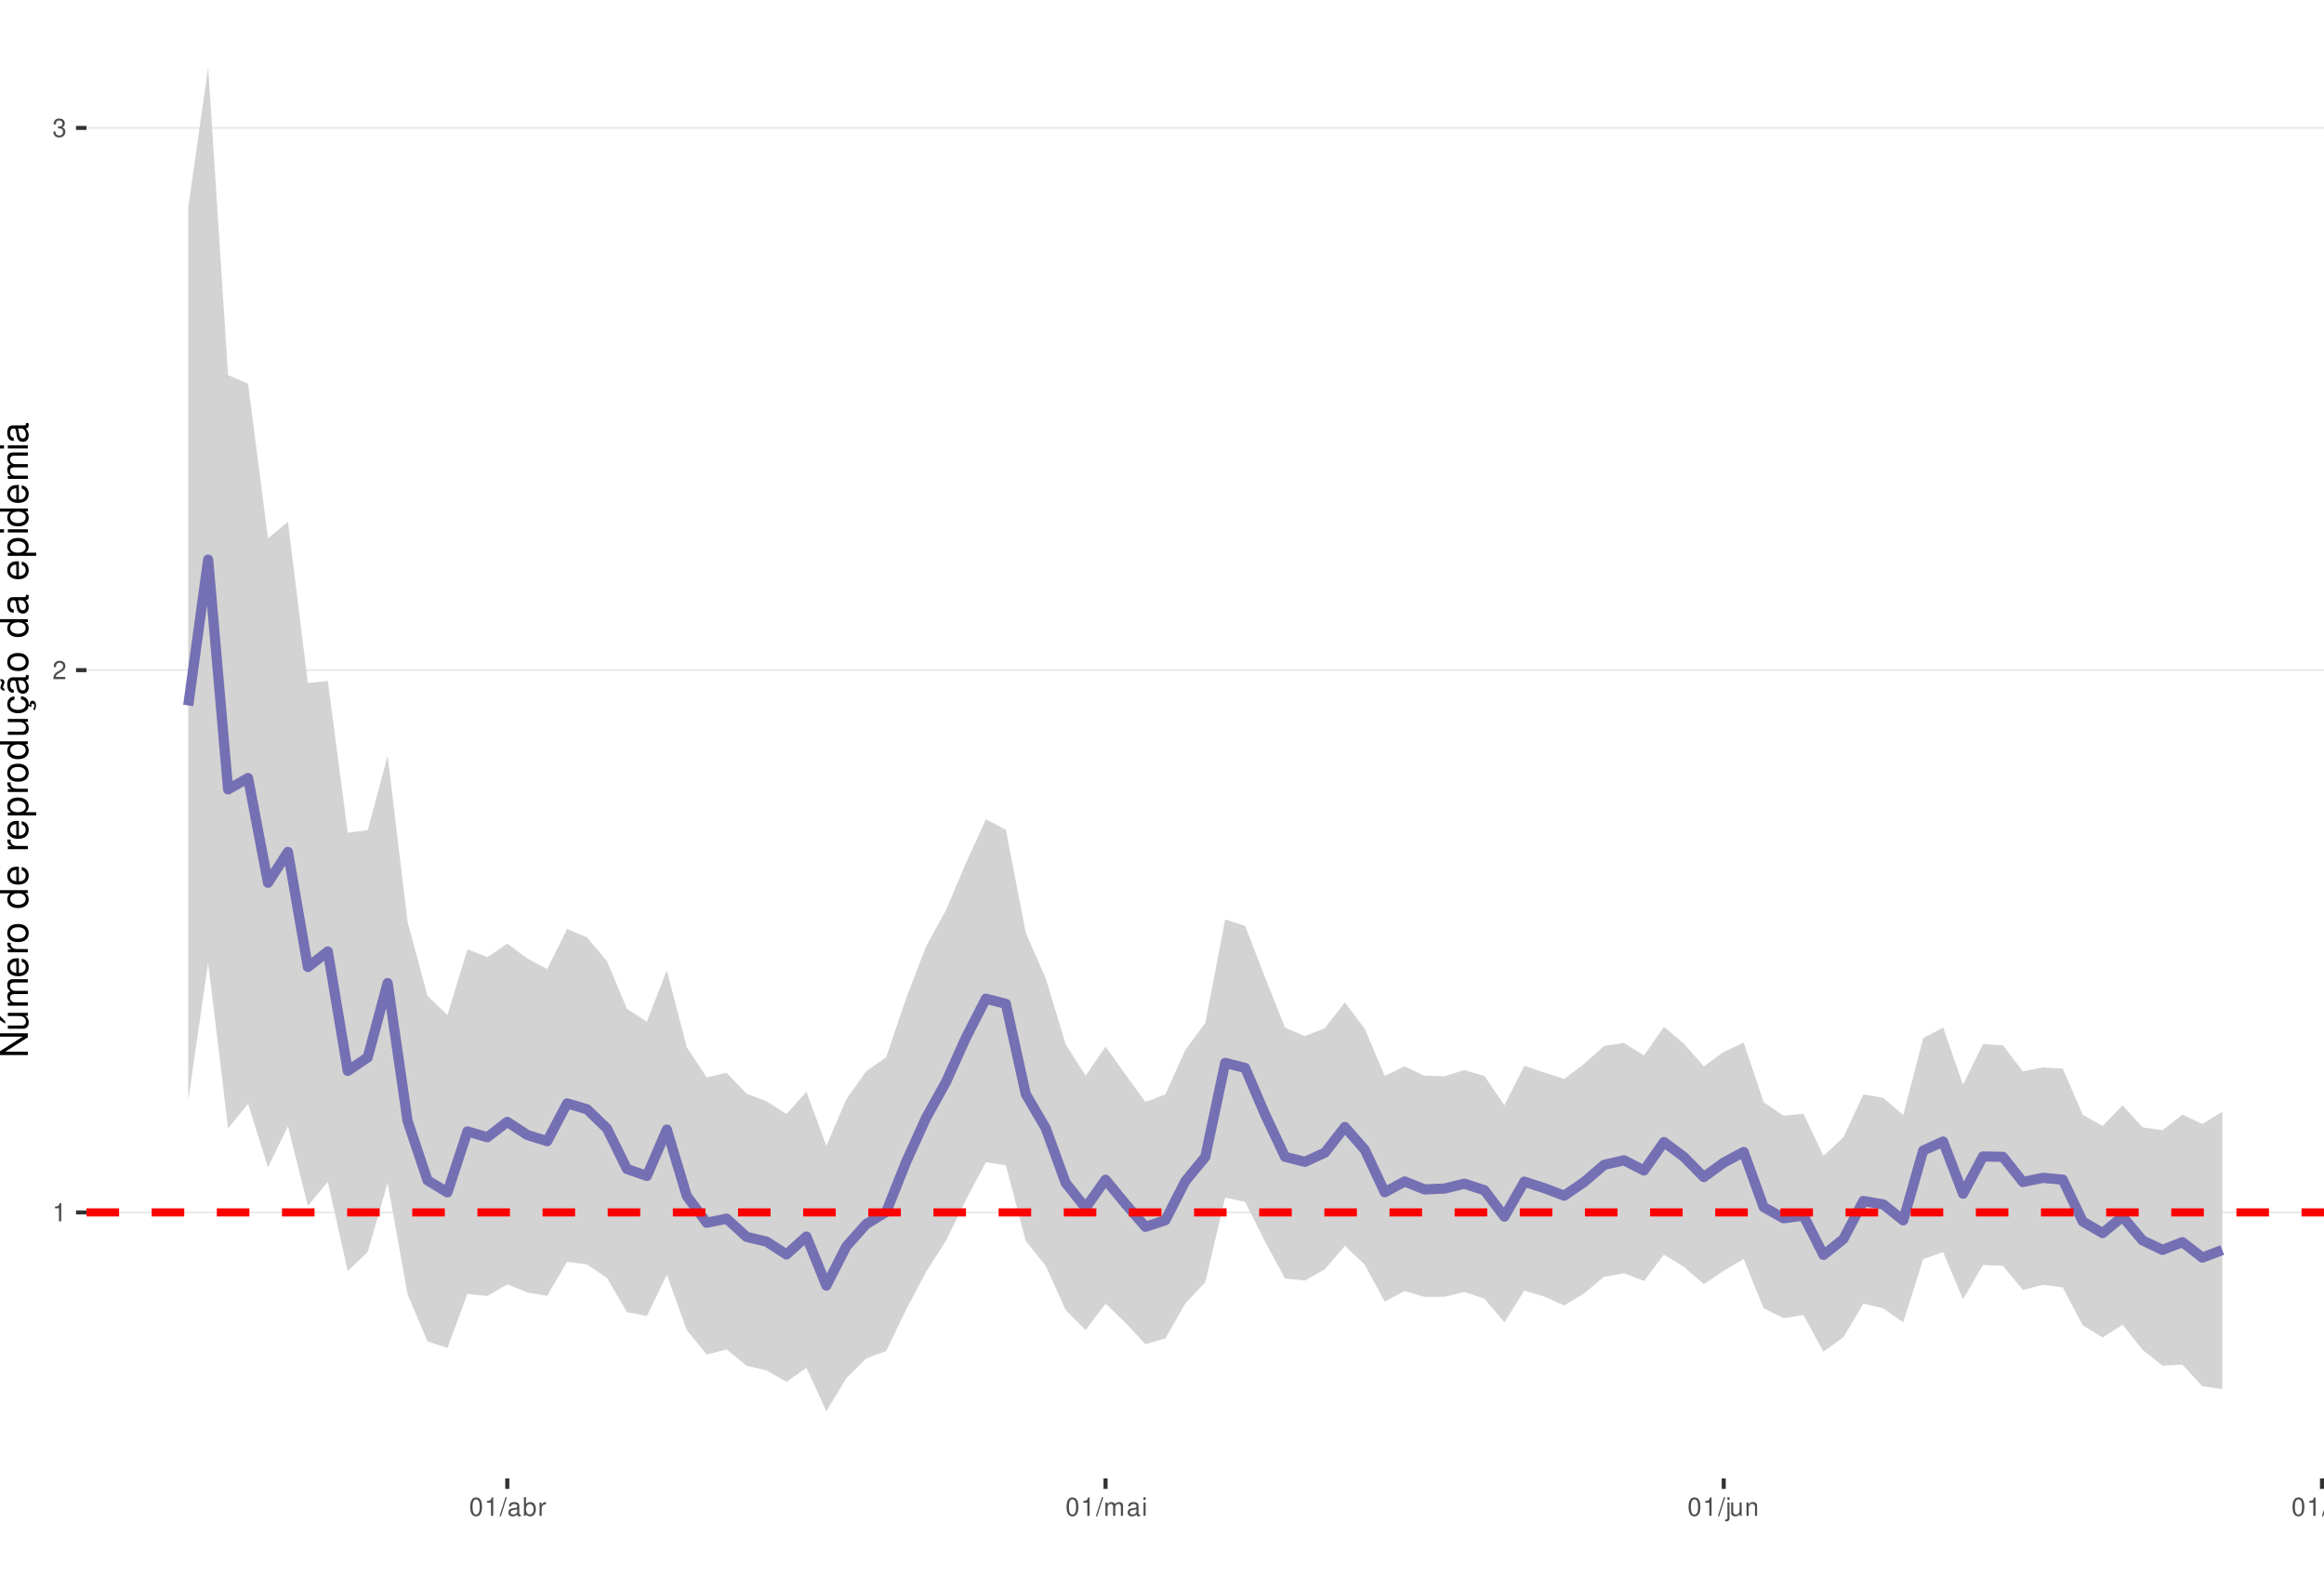
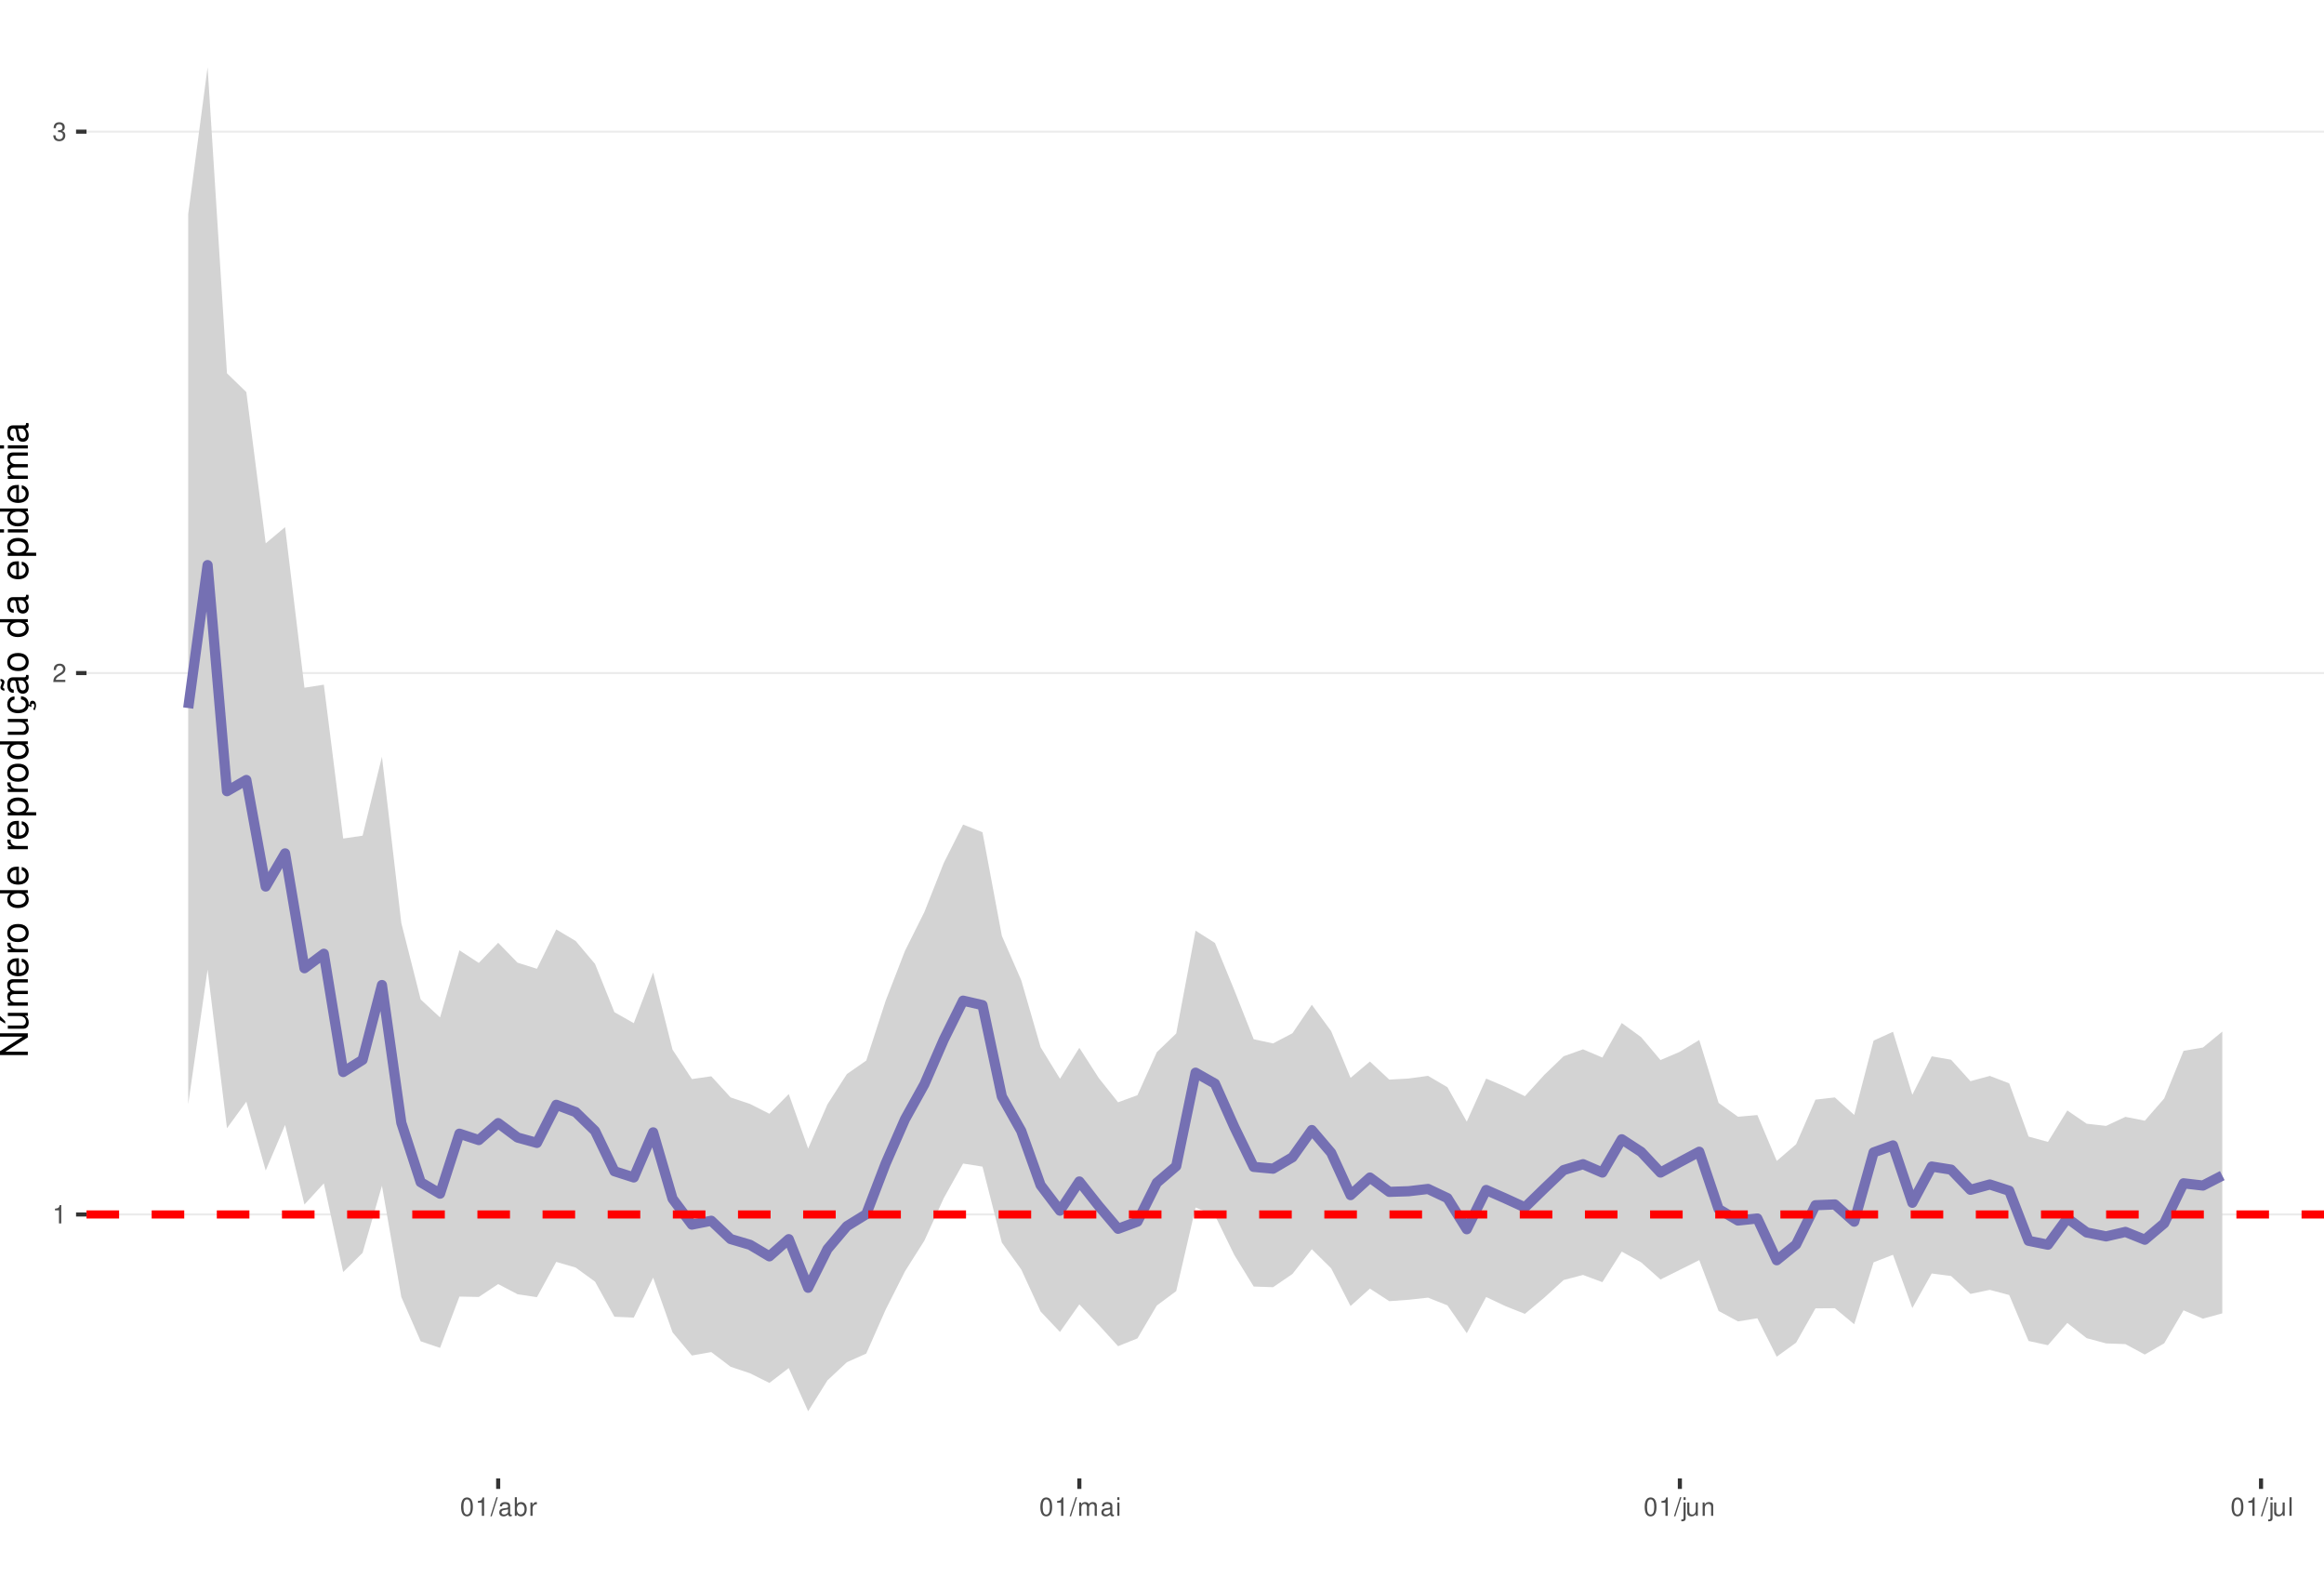
<svg xmlns="http://www.w3.org/2000/svg" xmlns:xlink="http://www.w3.org/1999/xlink" width="609pt" height="413pt" viewBox="0 0 609 413" version="1.1">
  <defs>
    <g>
      <symbol overflow="visible" id="glyph0-0">
        <path style="stroke:none;" d="" />
      </symbol>
      <symbol overflow="visible" id="glyph0-1">
        <path style="stroke:none;" d="M 1.719 -3.422 L 1.719 0 L 2.312 0 L 2.312 -4.812 L 1.922 -4.812 C 1.719 -4.078 1.578 -3.969 0.672 -3.859 L 0.672 -3.422 Z M 1.719 -3.422 " />
      </symbol>
      <symbol overflow="visible" id="glyph0-2">
        <path style="stroke:none;" d="M 3.375 -0.578 L 0.891 -0.578 C 0.938 -0.984 1.156 -1.234 1.734 -1.578 L 2.406 -1.953 C 3.062 -2.328 3.406 -2.812 3.406 -3.406 C 3.406 -3.812 3.234 -4.188 2.969 -4.438 C 2.688 -4.688 2.344 -4.812 1.891 -4.812 C 1.297 -4.812 0.844 -4.594 0.578 -4.188 C 0.422 -3.938 0.344 -3.641 0.328 -3.141 L 0.922 -3.141 C 0.938 -3.469 0.984 -3.672 1.062 -3.828 C 1.219 -4.125 1.516 -4.297 1.875 -4.297 C 2.406 -4.297 2.797 -3.906 2.797 -3.391 C 2.797 -3.016 2.578 -2.672 2.156 -2.438 L 1.547 -2.078 C 0.562 -1.516 0.281 -1.062 0.219 0 L 3.375 0 Z M 3.375 -0.578 " />
      </symbol>
      <symbol overflow="visible" id="glyph0-3">
        <path style="stroke:none;" d="M 1.469 -2.219 L 1.797 -2.219 C 2.422 -2.219 2.766 -1.922 2.766 -1.344 C 2.766 -0.734 2.406 -0.359 1.797 -0.359 C 1.156 -0.359 0.844 -0.688 0.797 -1.391 L 0.219 -1.391 C 0.234 -1.016 0.312 -0.766 0.422 -0.547 C 0.672 -0.078 1.125 0.156 1.766 0.156 C 2.75 0.156 3.375 -0.438 3.375 -1.344 C 3.375 -1.953 3.141 -2.297 2.562 -2.484 C 3.016 -2.672 3.234 -3 3.234 -3.484 C 3.234 -4.312 2.688 -4.812 1.797 -4.812 C 0.844 -4.812 0.328 -4.281 0.312 -3.266 L 0.906 -3.266 C 0.906 -3.547 0.938 -3.719 1 -3.875 C 1.141 -4.141 1.438 -4.297 1.797 -4.297 C 2.312 -4.297 2.625 -3.984 2.625 -3.469 C 2.625 -3.125 2.516 -2.922 2.25 -2.812 C 2.094 -2.75 1.875 -2.719 1.469 -2.703 Z M 1.469 -2.219 " />
      </symbol>
      <symbol overflow="visible" id="glyph0-4">
        <path style="stroke:none;" d="M 1.828 -4.812 C 1.391 -4.812 0.984 -4.609 0.75 -4.281 C 0.438 -3.859 0.281 -3.219 0.281 -2.328 C 0.281 -0.703 0.812 0.156 1.828 0.156 C 2.828 0.156 3.375 -0.703 3.375 -2.297 C 3.375 -3.219 3.234 -3.844 2.922 -4.281 C 2.672 -4.625 2.281 -4.812 1.828 -4.812 Z M 1.828 -4.297 C 2.469 -4.297 2.781 -3.641 2.781 -2.344 C 2.781 -0.969 2.469 -0.328 1.812 -0.328 C 1.203 -0.328 0.891 -1 0.891 -2.328 C 0.891 -3.641 1.203 -4.297 1.828 -4.297 Z M 1.828 -4.297 " />
      </symbol>
      <symbol overflow="visible" id="glyph0-5">
        <path style="stroke:none;" d="M 1.531 -4.859 L -0.047 0.141 L 0.312 0.141 L 1.891 -4.859 Z M 1.531 -4.859 " />
      </symbol>
      <symbol overflow="visible" id="glyph0-6">
        <path style="stroke:none;" d="M 3.562 -0.328 C 3.5 -0.312 3.469 -0.312 3.438 -0.312 C 3.25 -0.312 3.141 -0.406 3.141 -0.578 L 3.141 -2.641 C 3.141 -3.25 2.688 -3.594 1.828 -3.594 C 1.312 -3.594 0.906 -3.438 0.672 -3.188 C 0.516 -3 0.453 -2.797 0.438 -2.453 L 0.984 -2.453 C 1.031 -2.875 1.297 -3.078 1.812 -3.078 C 2.312 -3.078 2.594 -2.891 2.594 -2.562 L 2.594 -2.406 C 2.578 -2.172 2.469 -2.078 2.016 -2.031 C 1.219 -1.922 1.109 -1.891 0.891 -1.812 C 0.484 -1.641 0.281 -1.328 0.281 -0.875 C 0.281 -0.25 0.719 0.156 1.422 0.156 C 1.859 0.156 2.219 0 2.609 -0.359 C 2.656 0 2.828 0.156 3.188 0.156 C 3.297 0.156 3.375 0.141 3.562 0.094 Z M 2.594 -1.094 C 2.594 -0.906 2.531 -0.797 2.375 -0.641 C 2.141 -0.438 1.875 -0.328 1.547 -0.328 C 1.109 -0.328 0.859 -0.547 0.859 -0.891 C 0.859 -1.266 1.094 -1.438 1.703 -1.531 C 2.297 -1.609 2.406 -1.641 2.594 -1.719 Z M 2.594 -1.094 " />
      </symbol>
      <symbol overflow="visible" id="glyph0-7">
        <path style="stroke:none;" d="M 0.359 -4.859 L 0.359 0 L 0.859 0 L 0.859 -0.453 C 1.125 -0.047 1.484 0.156 1.969 0.156 C 2.875 0.156 3.484 -0.594 3.484 -1.75 C 3.484 -2.891 2.922 -3.594 1.984 -3.594 C 1.516 -3.594 1.172 -3.406 0.906 -3.016 L 0.906 -4.859 Z M 1.891 -3.062 C 2.5 -3.062 2.906 -2.531 2.906 -1.703 C 2.906 -0.906 2.484 -0.359 1.891 -0.359 C 1.297 -0.359 0.906 -0.906 0.906 -1.719 C 0.906 -2.531 1.297 -3.062 1.891 -3.062 Z M 1.891 -3.062 " />
      </symbol>
      <symbol overflow="visible" id="glyph0-8">
        <path style="stroke:none;" d="M 0.453 -3.484 L 0.453 0 L 1.016 0 L 1.016 -1.812 C 1.031 -2.656 1.375 -3.016 2.141 -3 L 2.141 -3.562 C 2.047 -3.578 1.984 -3.594 1.922 -3.594 C 1.562 -3.594 1.297 -3.375 0.969 -2.859 L 0.969 -3.484 Z M 0.453 -3.484 " />
      </symbol>
      <symbol overflow="visible" id="glyph0-9">
        <path style="stroke:none;" d="M 0.469 -3.484 L 0.469 0 L 1.031 0 L 1.031 -2.188 C 1.031 -2.703 1.391 -3.109 1.844 -3.109 C 2.25 -3.109 2.484 -2.844 2.484 -2.406 L 2.484 0 L 3.047 0 L 3.047 -2.188 C 3.047 -2.703 3.422 -3.109 3.875 -3.109 C 4.266 -3.109 4.516 -2.844 4.516 -2.406 L 4.516 0 L 5.078 0 L 5.078 -2.609 C 5.078 -3.234 4.719 -3.594 4.062 -3.594 C 3.594 -3.594 3.312 -3.453 2.984 -3.062 C 2.781 -3.422 2.5 -3.594 2.047 -3.594 C 1.578 -3.594 1.266 -3.422 0.984 -3 L 0.984 -3.484 Z M 0.469 -3.484 " />
      </symbol>
      <symbol overflow="visible" id="glyph0-10">
        <path style="stroke:none;" d="M 1 -3.484 L 0.453 -3.484 L 0.453 0 L 1 0 Z M 1 -4.859 L 0.438 -4.859 L 0.438 -4.156 L 1 -4.156 Z M 1 -4.859 " />
      </symbol>
      <symbol overflow="visible" id="glyph0-11">
        <path style="stroke:none;" d="M 0.469 -3.484 L 0.469 0.5 C 0.469 0.859 0.359 0.969 0.016 0.969 C -0.031 0.969 -0.047 0.969 -0.125 0.953 L -0.125 1.438 C -0.047 1.438 -0.016 1.453 0.062 1.453 C 0.688 1.453 1.016 1.203 1.016 0.719 L 1.016 -3.484 Z M 1.016 -4.859 L 0.469 -4.859 L 0.469 -4.156 L 1.016 -4.156 Z M 1.016 -4.859 " />
      </symbol>
      <symbol overflow="visible" id="glyph0-12">
        <path style="stroke:none;" d="M 3.203 0 L 3.203 -3.484 L 2.656 -3.484 L 2.656 -1.516 C 2.656 -0.797 2.281 -0.328 1.703 -0.328 C 1.266 -0.328 0.984 -0.594 0.984 -1.016 L 0.984 -3.484 L 0.438 -3.484 L 0.438 -0.797 C 0.438 -0.219 0.859 0.156 1.547 0.156 C 2.062 0.156 2.391 -0.031 2.703 -0.484 L 2.703 0 Z M 3.203 0 " />
      </symbol>
      <symbol overflow="visible" id="glyph0-13">
        <path style="stroke:none;" d="M 0.469 -3.484 L 0.469 0 L 1.031 0 L 1.031 -1.922 C 1.031 -2.641 1.391 -3.109 1.969 -3.109 C 2.406 -3.109 2.688 -2.828 2.688 -2.422 L 2.688 0 L 3.234 0 L 3.234 -2.641 C 3.234 -3.219 2.812 -3.594 2.141 -3.594 C 1.625 -3.594 1.281 -3.391 0.984 -2.906 L 0.984 -3.484 Z M 0.469 -3.484 " />
      </symbol>
      <symbol overflow="visible" id="glyph0-14">
        <path style="stroke:none;" d="M 1.016 -4.859 L 0.453 -4.859 L 0.453 0 L 1.016 0 Z M 1.016 -4.859 " />
      </symbol>
      <symbol overflow="visible" id="glyph1-0">
        <path style="stroke:none;" d="" />
      </symbol>
      <symbol overflow="visible" id="glyph1-1">
        <path style="stroke:none;" d="M -7.297 -6.453 L -7.297 -5.578 L -1.328 -5.578 L -7.297 -1.766 L -7.297 -0.766 L 0 -0.766 L 0 -1.641 L -5.906 -1.641 L 0 -5.406 L 0 -6.453 Z M -7.297 -6.453 " />
      </symbol>
      <symbol overflow="visible" id="glyph1-2">
        <path style="stroke:none;" d="M 0 -4.812 L -5.234 -4.812 L -5.234 -3.984 L -2.266 -3.984 C -1.203 -3.984 -0.5 -3.438 -0.5 -2.562 C -0.5 -1.906 -0.906 -1.484 -1.531 -1.484 L -5.234 -1.484 L -5.234 -0.656 L -1.203 -0.656 C -0.328 -0.656 0.234 -1.297 0.234 -2.312 C 0.234 -3.094 -0.047 -3.578 -0.734 -4.062 L 0 -4.062 Z M -7.406 -2.953 L -5.922 -2 L -5.922 -2.594 L -7.406 -4.094 Z M -7.406 -2.953 " />
      </symbol>
      <symbol overflow="visible" id="glyph1-3">
        <path style="stroke:none;" d="M -5.234 -0.703 L 0 -0.703 L 0 -1.547 L -3.297 -1.547 C -4.047 -1.547 -4.656 -2.094 -4.656 -2.766 C -4.656 -3.391 -4.281 -3.734 -3.609 -3.734 L 0 -3.734 L 0 -4.578 L -3.297 -4.578 C -4.047 -4.578 -4.656 -5.125 -4.656 -5.812 C -4.656 -6.422 -4.266 -6.781 -3.609 -6.781 L 0 -6.781 L 0 -7.625 L -3.938 -7.625 C -4.875 -7.625 -5.391 -7.078 -5.391 -6.094 C -5.391 -5.406 -5.188 -4.984 -4.594 -4.484 C -5.156 -4.188 -5.391 -3.766 -5.391 -3.078 C -5.391 -2.375 -5.125 -1.906 -4.5 -1.469 L -5.234 -1.469 Z M -5.234 -0.703 " />
      </symbol>
      <symbol overflow="visible" id="glyph1-4">
        <path style="stroke:none;" d="M -2.344 -5.125 C -3.141 -5.125 -3.625 -5.062 -4.016 -4.922 C -4.875 -4.578 -5.391 -3.781 -5.391 -2.797 C -5.391 -1.344 -4.281 -0.406 -2.547 -0.406 C -0.812 -0.406 0.234 -1.297 0.234 -2.781 C 0.234 -3.984 -0.453 -4.812 -1.594 -5.016 L -1.594 -4.188 C -0.906 -3.953 -0.547 -3.484 -0.547 -2.812 C -0.547 -2.281 -0.781 -1.828 -1.219 -1.547 C -1.516 -1.344 -1.812 -1.281 -2.344 -1.266 Z M -3.016 -1.297 C -3.984 -1.359 -4.625 -1.953 -4.625 -2.797 C -4.625 -3.641 -3.953 -4.234 -3.016 -4.234 Z M -3.016 -1.297 " />
      </symbol>
      <symbol overflow="visible" id="glyph1-5">
        <path style="stroke:none;" d="M -5.234 -0.688 L 0 -0.688 L 0 -1.531 L -2.719 -1.531 C -3.984 -1.547 -4.547 -2.062 -4.516 -3.203 L -5.359 -3.203 C -5.375 -3.062 -5.391 -2.984 -5.391 -2.891 C -5.391 -2.344 -5.062 -1.938 -4.297 -1.453 L -5.234 -1.453 Z M -5.234 -0.688 " />
      </symbol>
      <symbol overflow="visible" id="glyph1-6">
        <path style="stroke:none;" d="M -5.391 -2.719 C -5.391 -1.234 -4.344 -0.359 -2.578 -0.359 C -0.812 -0.359 0.234 -1.234 0.234 -2.734 C 0.234 -4.203 -0.812 -5.094 -2.547 -5.094 C -4.359 -5.094 -5.391 -4.234 -5.391 -2.719 Z M -4.625 -2.734 C -4.625 -3.672 -3.844 -4.234 -2.547 -4.234 C -1.312 -4.234 -0.547 -3.656 -0.547 -2.734 C -0.547 -1.797 -1.312 -1.234 -2.578 -1.234 C -3.844 -1.234 -4.625 -1.797 -4.625 -2.734 Z M -4.625 -2.734 " />
      </symbol>
      <symbol overflow="visible" id="glyph1-7">
        <path style="stroke:none;" d="" />
      </symbol>
      <symbol overflow="visible" id="glyph1-8">
        <path style="stroke:none;" d="M -7.297 -4.953 L -7.297 -4.125 L -4.578 -4.125 C -5.109 -3.766 -5.391 -3.203 -5.391 -2.516 C -5.391 -1.156 -4.297 -0.266 -2.625 -0.266 C -0.859 -0.266 0.234 -1.125 0.234 -2.547 C 0.234 -3.266 -0.047 -3.766 -0.688 -4.203 L 0 -4.203 L 0 -4.953 Z M -4.609 -2.656 C -4.609 -3.547 -3.812 -4.125 -2.562 -4.125 C -1.344 -4.125 -0.547 -3.547 -0.547 -2.656 C -0.547 -1.734 -1.359 -1.125 -2.578 -1.125 C -3.797 -1.125 -4.609 -1.734 -4.609 -2.656 Z M -4.609 -2.656 " />
      </symbol>
      <symbol overflow="visible" id="glyph1-9">
        <path style="stroke:none;" d="M 2.188 -0.547 L 2.188 -1.375 L -0.547 -1.375 C -0.016 -1.812 0.234 -2.312 0.234 -2.984 C 0.234 -4.344 -0.859 -5.234 -2.531 -5.234 C -4.297 -5.234 -5.391 -4.375 -5.391 -2.984 C -5.391 -2.266 -5.062 -1.703 -4.453 -1.312 L -5.234 -1.312 L -5.234 -0.547 Z M -4.609 -2.844 C -4.609 -3.766 -3.797 -4.359 -2.547 -4.359 C -1.359 -4.359 -0.547 -3.75 -0.547 -2.844 C -0.547 -1.953 -1.344 -1.375 -2.578 -1.375 C -3.812 -1.375 -4.609 -1.953 -4.609 -2.844 Z M -4.609 -2.844 " />
      </symbol>
      <symbol overflow="visible" id="glyph1-10">
        <path style="stroke:none;" d="M 0 -4.812 L -5.234 -4.812 L -5.234 -3.984 L -2.266 -3.984 C -1.203 -3.984 -0.5 -3.438 -0.5 -2.562 C -0.5 -1.906 -0.906 -1.484 -1.531 -1.484 L -5.234 -1.484 L -5.234 -0.656 L -1.203 -0.656 C -0.328 -0.656 0.234 -1.297 0.234 -2.312 C 0.234 -3.094 -0.047 -3.578 -0.734 -4.062 L 0 -4.062 Z M 0 -4.812 " />
      </symbol>
      <symbol overflow="visible" id="glyph1-11">
        <path style="stroke:none;" d="M 0.234 -2.641 C 0.234 -3.875 -0.547 -4.703 -1.797 -4.766 L -1.797 -3.938 C -0.953 -3.797 -0.531 -3.359 -0.531 -2.656 C -0.531 -1.734 -1.281 -1.188 -2.516 -1.188 C -3.844 -1.188 -4.625 -1.719 -4.625 -2.625 C -4.625 -3.328 -4.203 -3.766 -3.484 -3.875 L -3.484 -4.703 C -3.984 -4.672 -4.312 -4.562 -4.609 -4.359 C -5.094 -4 -5.391 -3.375 -5.391 -2.641 C -5.391 -1.219 -4.266 -0.312 -2.531 -0.312 C -1.469 -0.312 -0.625 -0.672 -0.156 -1.312 C 0.047 -1.594 0.125 -1.812 0.203 -2.25 L 0.922 -1.938 L 0.984 -2.062 C 0.938 -2.188 0.906 -2.25 0.906 -2.375 C 0.906 -2.656 1.047 -2.828 1.281 -2.828 C 1.547 -2.828 1.734 -2.594 1.734 -2.297 C 1.734 -2.031 1.672 -1.844 1.438 -1.406 L 1.406 -1.312 L 1.812 -1.094 C 2.078 -1.75 2.141 -1.953 2.141 -2.344 C 2.141 -3.109 1.781 -3.578 1.203 -3.578 C 0.781 -3.578 0.547 -3.297 0.547 -2.797 C 0.547 -2.703 0.547 -2.641 0.562 -2.516 Z M 0.234 -2.641 " />
      </symbol>
      <symbol overflow="visible" id="glyph1-12">
        <path style="stroke:none;" d="M -0.484 -5.344 C -0.469 -5.266 -0.469 -5.219 -0.469 -5.172 C -0.469 -4.875 -0.625 -4.719 -0.875 -4.719 L -3.953 -4.719 C -4.891 -4.719 -5.391 -4.047 -5.391 -2.75 C -5.391 -1.984 -5.172 -1.375 -4.781 -1.016 C -4.516 -0.766 -4.203 -0.672 -3.688 -0.656 L -3.688 -1.484 C -4.328 -1.562 -4.625 -1.938 -4.625 -2.719 C -4.625 -3.484 -4.344 -3.891 -3.844 -3.891 L -3.625 -3.891 C -3.266 -3.875 -3.125 -3.703 -3.047 -3.016 C -2.891 -1.844 -2.844 -1.656 -2.719 -1.344 C -2.453 -0.734 -2 -0.422 -1.312 -0.422 C -0.375 -0.422 0.234 -1.078 0.234 -2.141 C 0.234 -2.797 0 -3.328 -0.547 -3.922 C 0 -3.984 0.234 -4.234 0.234 -4.781 C 0.234 -4.953 0.203 -5.062 0.141 -5.344 Z M -1.656 -3.891 C -1.375 -3.891 -1.203 -3.812 -0.969 -3.562 C -0.656 -3.219 -0.5 -2.812 -0.5 -2.312 C -0.5 -1.672 -0.812 -1.297 -1.344 -1.297 C -1.891 -1.297 -2.172 -1.656 -2.297 -2.547 C -2.422 -3.438 -2.453 -3.609 -2.594 -3.891 Z M -7.172 -3.75 C -6.922 -3.672 -6.812 -3.547 -6.812 -3.375 C -6.812 -3.25 -6.875 -2.984 -6.984 -2.734 C -7.156 -2.312 -7.172 -2.25 -7.172 -2.047 C -7.172 -1.594 -6.797 -1.297 -6.141 -1.188 L -6.141 -1.766 C -6.375 -1.812 -6.5 -1.938 -6.5 -2.094 C -6.5 -2.203 -6.469 -2.344 -6.375 -2.578 C -6.156 -3.156 -6.125 -3.234 -6.125 -3.438 C -6.125 -3.922 -6.484 -4.219 -7.172 -4.312 Z M -7.172 -3.75 " />
      </symbol>
      <symbol overflow="visible" id="glyph1-13">
        <path style="stroke:none;" d="M -0.484 -5.344 C -0.469 -5.266 -0.469 -5.219 -0.469 -5.172 C -0.469 -4.875 -0.625 -4.719 -0.875 -4.719 L -3.953 -4.719 C -4.891 -4.719 -5.391 -4.047 -5.391 -2.75 C -5.391 -1.984 -5.172 -1.375 -4.781 -1.016 C -4.516 -0.766 -4.203 -0.672 -3.688 -0.656 L -3.688 -1.484 C -4.328 -1.562 -4.625 -1.938 -4.625 -2.719 C -4.625 -3.484 -4.344 -3.891 -3.844 -3.891 L -3.625 -3.891 C -3.266 -3.875 -3.125 -3.703 -3.047 -3.016 C -2.891 -1.844 -2.844 -1.656 -2.719 -1.344 C -2.453 -0.734 -2 -0.422 -1.312 -0.422 C -0.375 -0.422 0.234 -1.078 0.234 -2.141 C 0.234 -2.797 0 -3.328 -0.547 -3.922 C 0 -3.984 0.234 -4.234 0.234 -4.781 C 0.234 -4.953 0.203 -5.062 0.141 -5.344 Z M -1.656 -3.891 C -1.375 -3.891 -1.203 -3.812 -0.969 -3.562 C -0.656 -3.219 -0.5 -2.812 -0.5 -2.312 C -0.5 -1.672 -0.812 -1.297 -1.344 -1.297 C -1.891 -1.297 -2.172 -1.656 -2.297 -2.547 C -2.422 -3.438 -2.453 -3.609 -2.594 -3.891 Z M -1.656 -3.891 " />
      </symbol>
      <symbol overflow="visible" id="glyph1-14">
        <path style="stroke:none;" d="M -5.234 -1.5 L -5.234 -0.672 L 0 -0.672 L 0 -1.5 Z M -7.297 -1.5 L -7.297 -0.656 L -6.234 -0.656 L -6.234 -1.5 Z M -7.297 -1.5 " />
      </symbol>
    </g>
    <clipPath id="clip1">
      <path d="M 22.672 0 L 609 0 L 609 387.328 L 22.672 387.328 Z M 22.672 0 " />
    </clipPath>
    <clipPath id="clip2">
-       <path d="M 22.672 317 L 609 317 L 609 318 L 22.672 318 Z M 22.672 317 " />
+       <path d="M 22.672 317 L 609 317 L 609 319 L 22.672 319 Z M 22.672 317 " />
    </clipPath>
    <clipPath id="clip3">
-       <path d="M 22.672 175 L 609 175 L 609 176 L 22.672 176 Z M 22.672 175 " />
+       <path d="M 22.672 176 L 609 176 L 609 177 L 22.672 177 Z M 22.672 176 " />
    </clipPath>
    <clipPath id="clip4">
-       <path d="M 22.672 33 L 609 33 L 609 34 L 22.672 34 Z M 22.672 33 " />
+       <path d="M 22.672 34 L 609 34 L 609 35 L 22.672 35 Z M 22.672 34 " />
    </clipPath>
    <clipPath id="clip5">
-       <path d="M 22.672 316 L 609 316 L 609 319 L 22.672 319 Z M 22.672 316 " />
+       <path d="M 22.672 317 L 609 317 L 609 320 L 22.672 320 Z M 22.672 317 " />
    </clipPath>
  </defs>
  <g id="surface31">
    <rect x="0" y="0" width="609" height="413" style="fill:rgb(100%,100%,100%);fill-opacity:1;stroke:none;" />
    <rect x="0" y="0" width="609" height="413" style="fill:rgb(100%,100%,100%);fill-opacity:1;stroke:none;" />
    <path style="fill:none;stroke-width:1.067;stroke-linecap:round;stroke-linejoin:round;stroke:rgb(100%,100%,100%);stroke-opacity:1;stroke-miterlimit:10;" d="M 0 413 L 609 413 L 609 0 L 0 0 Z M 0 413 " />
    <g clip-path="url(#clip1)" clip-rule="nonzero">
      <path style=" stroke:none;fill-rule:nonzero;fill:rgb(100%,100%,100%);fill-opacity:1;" d="M 22.672 387.328 L 609 387.328 L 609 0 L 22.672 0 Z M 22.672 387.328 " />
    </g>
    <g clip-path="url(#clip2)" clip-rule="nonzero">
-       <path style="fill:none;stroke-width:0.533;stroke-linecap:butt;stroke-linejoin:round;stroke:rgb(92.157%,92.157%,92.157%);stroke-opacity:1;stroke-miterlimit:10;" d="M 22.672 317.629 L 609 317.629 " />
+       <path style="fill:none;stroke-width:0.533;stroke-linecap:butt;stroke-linejoin:round;stroke:rgb(92.157%,92.157%,92.157%);stroke-opacity:1;stroke-miterlimit:10;" d="M 22.672 318.168 L 609 318.168 " />
    </g>
    <g clip-path="url(#clip3)" clip-rule="nonzero">
-       <path style="fill:none;stroke-width:0.533;stroke-linecap:butt;stroke-linejoin:round;stroke:rgb(92.157%,92.157%,92.157%);stroke-opacity:1;stroke-miterlimit:10;" d="M 22.672 175.57 L 609 175.57 " />
+       <path style="fill:none;stroke-width:0.533;stroke-linecap:butt;stroke-linejoin:round;stroke:rgb(92.157%,92.157%,92.157%);stroke-opacity:1;stroke-miterlimit:10;" d="M 22.672 176.332 L 609 176.332 " />
    </g>
    <g clip-path="url(#clip4)" clip-rule="nonzero">
-       <path style="fill:none;stroke-width:0.533;stroke-linecap:butt;stroke-linejoin:round;stroke:rgb(92.157%,92.157%,92.157%);stroke-opacity:1;stroke-miterlimit:10;" d="M 22.672 33.512 L 609 33.512 " />
-     </g>
-     <path style=" stroke:none;fill-rule:nonzero;fill:rgb(82.745%,82.745%,82.745%);fill-opacity:1;" d="M 49.324 54.398 L 54.547 17.605 L 59.773 98.266 L 65 100.516 L 70.227 141.035 L 75.453 136.695 L 80.676 178.926 L 85.902 178.391 L 91.129 218.184 L 96.355 217.469 L 101.578 198.023 L 106.805 241.527 L 112.031 260.895 L 117.258 265.895 L 122.484 248.707 L 127.707 250.758 L 132.934 247.203 L 138.16 251.086 L 143.387 253.887 L 148.613 243.387 L 153.836 245.586 L 159.062 251.816 L 164.289 264.289 L 169.516 267.656 L 174.742 254.18 L 179.965 274.348 L 185.191 282.25 L 190.418 281.062 L 195.645 286.559 L 200.871 288.48 L 206.094 291.875 L 211.32 286.02 L 216.547 300.207 L 221.773 287.988 L 226.996 280.641 L 232.223 276.965 L 237.449 261.512 L 242.676 247.93 L 247.902 238.438 L 253.125 226.078 L 258.352 214.66 L 263.578 217.355 L 268.805 244.438 L 274.031 256.289 L 279.254 273.547 L 284.48 281.832 L 289.707 274.164 L 294.934 281.496 L 300.16 288.699 L 305.383 286.695 L 310.609 275.059 L 315.836 267.977 L 321.062 240.891 L 326.289 242.562 L 331.512 256.082 L 336.738 269.215 L 341.965 271.43 L 347.191 269.34 L 352.414 262.586 L 357.641 269.523 L 362.867 281.855 L 368.094 279.375 L 373.32 281.828 L 378.543 281.934 L 383.77 280.344 L 388.996 281.895 L 394.223 289.555 L 399.449 279.227 L 404.672 280.973 L 409.898 282.652 L 415.125 278.684 L 420.352 274 L 425.578 273.227 L 430.801 276.516 L 436.027 269.008 L 441.254 273.414 L 446.48 279.363 L 451.703 275.594 L 456.93 273.152 L 462.156 288.734 L 467.383 292.305 L 472.609 291.785 L 477.832 302.848 L 483.059 297.949 L 488.285 286.723 L 493.512 287.605 L 498.738 292.105 L 503.961 271.969 L 509.188 269.203 L 514.414 284.168 L 519.641 273.531 L 524.867 273.863 L 530.09 280.672 L 535.316 279.656 L 540.543 279.941 L 545.77 292.027 L 550.996 294.992 L 556.219 289.574 L 561.445 295.336 L 566.672 296.094 L 571.898 292.004 L 577.121 294.473 L 582.348 291.25 L 582.348 363.934 L 577.121 363.16 L 571.898 357.52 L 566.672 357.758 L 561.445 353.641 L 556.219 347.039 L 550.996 350.402 L 545.77 347.211 L 540.543 337.27 L 535.316 336.602 L 530.09 337.93 L 524.867 331.641 L 519.641 331.406 L 514.414 340.387 L 509.188 328.055 L 503.961 329.855 L 498.738 346.445 L 493.512 342.762 L 488.285 341.543 L 483.059 350.332 L 477.832 354.133 L 472.609 344.535 L 467.383 345.324 L 462.156 342.762 L 456.93 329.84 L 451.703 332.914 L 446.48 336.41 L 441.254 331.898 L 436.027 328.68 L 430.801 335.586 L 425.578 333.586 L 420.352 334.484 L 415.125 338.848 L 409.898 342.02 L 404.672 339.688 L 399.449 338.09 L 394.223 346.449 L 388.996 340.238 L 383.77 338.461 L 378.543 339.738 L 373.32 339.773 L 368.094 338.211 L 362.867 341.012 L 357.641 331.332 L 352.414 326.398 L 347.191 332.512 L 341.965 335.48 L 336.738 334.949 L 331.512 325.34 L 326.289 314.871 L 321.062 313.75 L 315.836 335.934 L 310.609 341.488 L 305.383 350.641 L 300.16 352.152 L 294.934 346.57 L 289.707 341.535 L 284.48 348.445 L 279.254 343.219 L 274.031 331.637 L 268.805 325.152 L 263.578 305.305 L 258.352 304.484 L 253.125 314.293 L 247.902 325.035 L 242.676 333.199 L 237.449 343.109 L 232.223 353.926 L 226.996 355.895 L 221.773 361.082 L 216.547 369.723 L 211.32 358.34 L 206.094 362.043 L 200.871 359.027 L 195.645 357.793 L 190.418 353.535 L 185.191 354.863 L 179.965 348.461 L 174.742 333.973 L 169.516 344.762 L 164.289 343.773 L 159.062 334.812 L 153.836 331.254 L 148.613 330.551 L 143.387 339.48 L 138.16 338.602 L 132.934 336.465 L 127.707 339.547 L 122.484 338.969 L 117.258 353.152 L 112.031 351.414 L 106.805 339.09 L 101.578 309.934 L 96.355 327.996 L 91.129 332.992 L 85.902 309.625 L 80.676 315.941 L 75.453 295.062 L 70.227 305.828 L 65 289.176 L 59.773 295.605 L 54.547 252.223 L 49.324 288.289 Z M 49.324 54.398 " />
-     <path style="fill:none;stroke-width:2.667;stroke-linecap:butt;stroke-linejoin:round;stroke:rgb(45.882%,43.922%,70.196%);stroke-opacity:1;stroke-miterlimit:10;" d="M 49.324 184.812 L 54.547 146.613 L 59.773 206.812 L 65 203.82 L 70.227 231.273 L 75.453 223.188 L 80.676 253.34 L 85.902 249.273 L 91.129 280.547 L 96.355 277.016 L 101.578 257.543 L 106.805 293.684 L 112.031 309.23 L 117.258 312.379 L 122.484 296.41 L 127.707 297.934 L 132.934 293.906 L 138.16 297.336 L 143.387 298.973 L 148.613 289.066 L 153.836 290.613 L 159.062 295.652 L 164.289 306.25 L 169.516 308.066 L 174.742 295.941 L 179.965 313.305 L 185.191 320.336 L 190.418 319.281 L 195.645 324.039 L 200.871 325.281 L 206.094 328.645 L 211.32 323.953 L 216.547 336.793 L 221.773 326.551 L 226.996 320.688 L 232.223 317.52 L 237.449 304.402 L 242.676 292.859 L 247.902 283.453 L 253.125 271.848 L 258.352 261.641 L 263.578 262.992 L 268.805 286.637 L 274.031 295.574 L 279.254 309.902 L 284.48 316.441 L 289.707 309.066 L 294.934 315.406 L 300.16 321.406 L 305.383 319.68 L 310.609 309.461 L 315.836 303.098 L 321.062 278.441 L 326.289 279.785 L 331.512 291.965 L 336.738 303.059 L 341.965 304.379 L 347.191 301.961 L 352.414 295.254 L 357.641 301.219 L 362.867 312.344 L 368.094 309.52 L 373.32 311.609 L 378.543 311.379 L 383.77 310.113 L 388.996 311.828 L 394.223 318.727 L 399.449 309.582 L 404.672 311.262 L 409.898 313.238 L 415.125 309.664 L 420.352 305.168 L 425.578 303.984 L 430.801 306.641 L 436.027 299.207 L 441.254 303.07 L 446.48 308.375 L 451.703 304.578 L 456.93 301.797 L 462.156 316.227 L 467.383 319.164 L 472.609 318.484 L 477.832 328.766 L 483.059 324.629 L 488.285 314.637 L 493.512 315.535 L 498.738 319.719 L 503.961 301.441 L 509.188 299.062 L 514.414 312.727 L 519.641 302.973 L 524.867 303.074 L 530.09 309.66 L 535.316 308.57 L 540.543 309.051 L 545.77 320.008 L 550.996 323.055 L 556.219 318.738 L 561.445 324.961 L 566.672 327.441 L 571.898 325.418 L 577.121 329.465 L 582.348 327.484 " />
+       <path style="fill:none;stroke-width:0.533;stroke-linecap:butt;stroke-linejoin:round;stroke:rgb(92.157%,92.157%,92.157%);stroke-opacity:1;stroke-miterlimit:10;" d="M 22.672 34.492 L 609 34.492 " />
+     </g>
+     <path style=" stroke:none;fill-rule:nonzero;fill:rgb(82.745%,82.745%,82.745%);fill-opacity:1;" d="M 49.324 56.047 L 54.398 17.605 L 59.477 97.797 L 64.551 102.719 L 69.629 142.352 L 74.703 138.09 L 79.781 180.168 L 84.859 179.375 L 89.934 219.68 L 95.012 218.934 L 100.086 198.246 L 105.164 241.82 L 110.238 261.836 L 115.316 266.547 L 120.395 248.961 L 125.469 252.273 L 130.547 246.992 L 135.621 252.207 L 140.699 253.805 L 145.773 243.492 L 150.852 246.52 L 155.93 252.531 L 161.004 265.172 L 166.082 268.051 L 171.156 254.773 L 176.234 274.988 L 181.309 282.699 L 186.387 281.965 L 191.461 287.508 L 196.539 289.211 L 201.617 291.785 L 206.691 286.625 L 211.77 300.902 L 216.844 289.297 L 221.922 281.383 L 226.996 277.852 L 232.074 262.211 L 237.152 249.098 L 242.227 238.941 L 247.305 226.102 L 252.379 216.02 L 257.457 218.027 L 262.531 245.164 L 267.609 256.801 L 272.688 274.348 L 277.762 282.609 L 282.84 274.508 L 287.914 282.406 L 292.992 288.785 L 298.066 286.922 L 303.145 275.645 L 308.223 270.754 L 313.297 243.812 L 318.375 247.039 L 323.449 259.402 L 328.527 272.258 L 333.602 273.359 L 338.68 270.699 L 343.758 263.23 L 348.832 270.148 L 353.91 282.383 L 358.984 278.098 L 364.062 282.844 L 369.137 282.551 L 374.215 281.852 L 379.293 284.828 L 384.367 293.852 L 389.445 282.574 L 394.52 284.734 L 399.598 287.18 L 404.672 281.605 L 409.75 276.719 L 414.828 274.906 L 419.902 277.059 L 424.98 268.008 L 430.055 271.711 L 435.133 277.719 L 440.207 275.543 L 445.285 272.465 L 450.359 288.945 L 455.438 292.566 L 460.516 292.121 L 465.59 304.145 L 470.668 299.773 L 475.742 288.09 L 480.82 287.504 L 485.895 292.09 L 490.973 272.621 L 496.051 270.305 L 501.125 286.809 L 506.203 276.738 L 511.277 277.633 L 516.355 283.25 L 521.43 281.871 L 526.508 283.812 L 531.586 297.762 L 536.66 299.16 L 541.738 290.918 L 546.812 294.391 L 551.891 294.965 L 556.965 292.598 L 562.043 293.609 L 567.121 287.781 L 572.195 275.301 L 577.273 274.43 L 582.348 270.262 L 582.348 344.078 L 577.273 345.465 L 572.195 343.277 L 567.121 351.93 L 562.043 354.867 L 556.965 352.133 L 551.891 351.945 L 546.812 350.582 L 541.738 346.586 L 536.66 352.422 L 531.586 351.309 L 526.508 339.266 L 521.43 337.922 L 516.355 338.977 L 511.277 334.293 L 506.203 333.629 L 501.125 342.691 L 496.051 328.73 L 490.973 330.703 L 485.895 346.93 L 480.82 342.727 L 475.742 342.77 L 470.668 351.754 L 465.59 355.43 L 460.516 345.367 L 455.438 346.184 L 450.359 343.453 L 445.285 330.129 L 440.207 332.676 L 435.133 335.203 L 430.055 330.711 L 424.98 327.898 L 419.902 335.902 L 414.828 334.012 L 409.75 335.344 L 404.672 339.969 L 399.598 344.207 L 394.52 342.191 L 389.445 339.793 L 384.367 349.277 L 379.293 341.98 L 374.215 339.961 L 369.137 340.516 L 364.062 340.883 L 358.984 337.59 L 353.91 342.156 L 348.832 332.281 L 343.758 327.273 L 338.68 333.762 L 333.602 337.227 L 328.527 337.047 L 323.449 328.789 L 318.375 318.418 L 313.297 316.344 L 308.223 338.246 L 303.145 342.023 L 298.066 350.629 L 292.992 352.676 L 287.914 347.094 L 282.84 341.73 L 277.762 348.949 L 272.688 343.59 L 267.609 332.566 L 262.531 325.535 L 257.457 305.633 L 252.379 304.824 L 247.305 313.902 L 242.227 325.035 L 237.152 333.059 L 232.074 343.121 L 226.996 354.617 L 221.922 356.875 L 216.844 361.617 L 211.77 369.723 L 206.691 358.41 L 201.617 362.301 L 196.539 359.773 L 191.461 358.07 L 186.387 354.219 L 181.309 355.121 L 176.234 349.043 L 171.156 334.715 L 166.082 345.188 L 161.004 344.961 L 155.93 335.77 L 150.852 332.078 L 145.773 330.594 L 140.699 339.836 L 135.621 339.066 L 130.547 336.402 L 125.469 339.781 L 120.395 339.68 L 115.316 353.121 L 110.238 351.391 L 105.164 339.789 L 100.086 310.648 L 95.012 328.223 L 89.934 333.258 L 84.859 310.023 L 79.781 315.559 L 74.703 294.723 L 69.629 306.668 L 64.551 288.625 L 59.477 295.574 L 54.398 254.012 L 49.324 289.27 Z M 49.324 56.047 " />
+     <path style="fill:none;stroke-width:2.667;stroke-linecap:butt;stroke-linejoin:round;stroke:rgb(45.882%,43.922%,70.196%);stroke-opacity:1;stroke-miterlimit:10;" d="M 49.324 185.496 L 54.398 148.047 L 59.477 207.277 L 64.551 204.344 L 69.629 232.25 L 74.703 223.57 L 79.781 253.656 L 84.859 249.871 L 89.934 280.852 L 95.012 277.66 L 100.086 258.059 L 105.164 294.141 L 110.238 309.719 L 115.316 312.723 L 120.395 297.004 L 125.469 298.676 L 130.547 294.234 L 135.621 298.012 L 140.699 299.418 L 145.773 289.434 L 150.852 291.344 L 155.93 296.289 L 161.004 306.84 L 166.082 308.469 L 171.156 296.66 L 176.234 314.031 L 181.309 320.82 L 186.387 319.816 L 191.461 324.609 L 196.539 326.113 L 201.617 329.137 L 206.691 324.637 L 211.77 337.375 L 216.844 327.238 L 221.922 321.238 L 226.996 318.098 L 232.074 304.844 L 237.152 293.223 L 242.227 284.078 L 247.305 272.383 L 252.379 262.152 L 257.457 263.324 L 262.531 287.262 L 267.609 296.277 L 272.688 310.484 L 277.762 317.168 L 282.84 309.523 L 287.914 315.934 L 292.992 321.922 L 298.066 320.035 L 303.145 309.859 L 308.223 305.512 L 313.297 281.023 L 318.375 283.898 L 323.449 295.266 L 328.527 305.703 L 333.602 306.172 L 338.68 303.191 L 343.758 296.051 L 348.832 302.008 L 353.91 313.098 L 358.984 308.496 L 364.062 312.246 L 369.137 312.082 L 374.215 311.484 L 379.293 313.883 L 384.367 322.039 L 389.445 311.754 L 394.52 313.992 L 399.598 316.316 L 404.672 311.379 L 409.75 306.535 L 414.828 305 L 419.902 307.191 L 424.98 298.469 L 430.055 301.773 L 435.133 307.191 L 440.207 304.441 L 445.285 301.727 L 450.359 316.754 L 455.438 319.758 L 460.516 319.219 L 465.59 330.16 L 470.668 326.035 L 475.742 315.746 L 480.82 315.543 L 485.895 320.059 L 490.973 301.91 L 496.051 300.078 L 501.125 315.109 L 506.203 305.613 L 511.277 306.418 L 516.355 311.703 L 521.43 310.312 L 526.508 311.953 L 531.586 325.066 L 536.66 326.094 L 541.738 319.152 L 546.812 322.883 L 551.891 323.914 L 556.965 322.738 L 562.043 324.781 L 567.121 320.488 L 572.195 310.008 L 577.273 310.594 L 582.348 307.984 " />
    <g clip-path="url(#clip5)" clip-rule="nonzero">
-       <path style="fill:none;stroke-width:2.134;stroke-linecap:butt;stroke-linejoin:round;stroke:rgb(100%,0%,0%);stroke-opacity:1;stroke-dasharray:8.536,8.536;stroke-miterlimit:10;" d="M 22.672 317.629 L 609 317.629 " />
-     </g>
-     <g style="fill:rgb(30.196%,30.196%,30.196%);fill-opacity:1;">
-       <use xlink:href="#glyph0-1" x="13.738" y="319.977" />
-     </g>
-     <g style="fill:rgb(30.196%,30.196%,30.196%);fill-opacity:1;">
-       <use xlink:href="#glyph0-2" x="13.738" y="177.918" />
-     </g>
-     <g style="fill:rgb(30.196%,30.196%,30.196%);fill-opacity:1;">
-       <use xlink:href="#glyph0-3" x="13.738" y="35.859" />
-     </g>
-     <path style="fill:none;stroke-width:1.067;stroke-linecap:butt;stroke-linejoin:round;stroke:rgb(20%,20%,20%);stroke-opacity:1;stroke-miterlimit:10;" d="M 19.93 317.629 L 22.672 317.629 " />
-     <path style="fill:none;stroke-width:1.067;stroke-linecap:butt;stroke-linejoin:round;stroke:rgb(20%,20%,20%);stroke-opacity:1;stroke-miterlimit:10;" d="M 19.93 175.57 L 22.672 175.57 " />
-     <path style="fill:none;stroke-width:1.067;stroke-linecap:butt;stroke-linejoin:round;stroke:rgb(20%,20%,20%);stroke-opacity:1;stroke-miterlimit:10;" d="M 19.93 33.512 L 22.672 33.512 " />
-     <path style="fill:none;stroke-width:1.067;stroke-linecap:butt;stroke-linejoin:round;stroke:rgb(20%,20%,20%);stroke-opacity:1;stroke-miterlimit:10;" d="M 132.934 390.07 L 132.934 387.328 " />
-     <path style="fill:none;stroke-width:1.067;stroke-linecap:butt;stroke-linejoin:round;stroke:rgb(20%,20%,20%);stroke-opacity:1;stroke-miterlimit:10;" d="M 289.707 390.07 L 289.707 387.328 " />
-     <path style="fill:none;stroke-width:1.067;stroke-linecap:butt;stroke-linejoin:round;stroke:rgb(20%,20%,20%);stroke-opacity:1;stroke-miterlimit:10;" d="M 451.703 390.07 L 451.703 387.328 " />
-     <path style="fill:none;stroke-width:1.067;stroke-linecap:butt;stroke-linejoin:round;stroke:rgb(20%,20%,20%);stroke-opacity:1;stroke-miterlimit:10;" d="M 608.477 390.07 L 608.477 387.328 " />
-     <g style="fill:rgb(30.196%,30.196%,30.196%);fill-opacity:1;">
-       <use xlink:href="#glyph0-4" x="122.934" y="397.109" />
-       <use xlink:href="#glyph0-1" x="126.934" y="397.109" />
-       <use xlink:href="#glyph0-5" x="130.934" y="397.109" />
-       <use xlink:href="#glyph0-6" x="132.934" y="397.109" />
-       <use xlink:href="#glyph0-7" x="136.934" y="397.109" />
-       <use xlink:href="#glyph0-8" x="140.934" y="397.109" />
-     </g>
-     <g style="fill:rgb(30.196%,30.196%,30.196%);fill-opacity:1;">
-       <use xlink:href="#glyph0-4" x="279.207" y="397.109" />
-       <use xlink:href="#glyph0-1" x="283.207" y="397.109" />
-       <use xlink:href="#glyph0-5" x="287.207" y="397.109" />
-       <use xlink:href="#glyph0-9" x="289.207" y="397.109" />
-       <use xlink:href="#glyph0-6" x="295.207" y="397.109" />
-       <use xlink:href="#glyph0-10" x="299.207" y="397.109" />
-     </g>
-     <g style="fill:rgb(30.196%,30.196%,30.196%);fill-opacity:1;">
-       <use xlink:href="#glyph0-4" x="442.203" y="397.109" />
-       <use xlink:href="#glyph0-1" x="446.203" y="397.109" />
-       <use xlink:href="#glyph0-5" x="450.203" y="397.109" />
-       <use xlink:href="#glyph0-11" x="452.203" y="397.109" />
-       <use xlink:href="#glyph0-12" x="453.203" y="397.109" />
-       <use xlink:href="#glyph0-13" x="457.203" y="397.109" />
-     </g>
-     <g style="fill:rgb(30.196%,30.196%,30.196%);fill-opacity:1;">
-       <use xlink:href="#glyph0-4" x="600.477" y="397.109" />
-       <use xlink:href="#glyph0-1" x="604.477" y="397.109" />
-       <use xlink:href="#glyph0-5" x="608.477" y="397.109" />
-       <use xlink:href="#glyph0-11" x="610.477" y="397.109" />
-       <use xlink:href="#glyph0-12" x="611.477" y="397.109" />
-       <use xlink:href="#glyph0-14" x="615.477" y="397.109" />
+       <path style="fill:none;stroke-width:2.134;stroke-linecap:butt;stroke-linejoin:round;stroke:rgb(100%,0%,0%);stroke-opacity:1;stroke-dasharray:8.536,8.536;stroke-miterlimit:10;" d="M 22.672 318.168 L 609 318.168 " />
+     </g>
+     <g style="fill:rgb(30.196%,30.196%,30.196%);fill-opacity:1;">
+       <use xlink:href="#glyph0-1" x="13.738" y="320.516" />
+     </g>
+     <g style="fill:rgb(30.196%,30.196%,30.196%);fill-opacity:1;">
+       <use xlink:href="#glyph0-2" x="13.738" y="178.68" />
+     </g>
+     <g style="fill:rgb(30.196%,30.196%,30.196%);fill-opacity:1;">
+       <use xlink:href="#glyph0-3" x="13.738" y="36.84" />
+     </g>
+     <path style="fill:none;stroke-width:1.067;stroke-linecap:butt;stroke-linejoin:round;stroke:rgb(20%,20%,20%);stroke-opacity:1;stroke-miterlimit:10;" d="M 19.93 318.168 L 22.672 318.168 " />
+     <path style="fill:none;stroke-width:1.067;stroke-linecap:butt;stroke-linejoin:round;stroke:rgb(20%,20%,20%);stroke-opacity:1;stroke-miterlimit:10;" d="M 19.93 176.332 L 22.672 176.332 " />
+     <path style="fill:none;stroke-width:1.067;stroke-linecap:butt;stroke-linejoin:round;stroke:rgb(20%,20%,20%);stroke-opacity:1;stroke-miterlimit:10;" d="M 19.93 34.492 L 22.672 34.492 " />
+     <path style="fill:none;stroke-width:1.067;stroke-linecap:butt;stroke-linejoin:round;stroke:rgb(20%,20%,20%);stroke-opacity:1;stroke-miterlimit:10;" d="M 130.547 390.07 L 130.547 387.328 " />
+     <path style="fill:none;stroke-width:1.067;stroke-linecap:butt;stroke-linejoin:round;stroke:rgb(20%,20%,20%);stroke-opacity:1;stroke-miterlimit:10;" d="M 282.84 390.07 L 282.84 387.328 " />
+     <path style="fill:none;stroke-width:1.067;stroke-linecap:butt;stroke-linejoin:round;stroke:rgb(20%,20%,20%);stroke-opacity:1;stroke-miterlimit:10;" d="M 440.207 390.07 L 440.207 387.328 " />
+     <path style="fill:none;stroke-width:1.067;stroke-linecap:butt;stroke-linejoin:round;stroke:rgb(20%,20%,20%);stroke-opacity:1;stroke-miterlimit:10;" d="M 592.5 390.07 L 592.5 387.328 " />
+     <g style="fill:rgb(30.196%,30.196%,30.196%);fill-opacity:1;">
+       <use xlink:href="#glyph0-4" x="120.547" y="397.109" />
+       <use xlink:href="#glyph0-1" x="124.547" y="397.109" />
+       <use xlink:href="#glyph0-5" x="128.547" y="397.109" />
+       <use xlink:href="#glyph0-6" x="130.547" y="397.109" />
+       <use xlink:href="#glyph0-7" x="134.547" y="397.109" />
+       <use xlink:href="#glyph0-8" x="138.547" y="397.109" />
+     </g>
+     <g style="fill:rgb(30.196%,30.196%,30.196%);fill-opacity:1;">
+       <use xlink:href="#glyph0-4" x="272.34" y="397.109" />
+       <use xlink:href="#glyph0-1" x="276.34" y="397.109" />
+       <use xlink:href="#glyph0-5" x="280.34" y="397.109" />
+       <use xlink:href="#glyph0-9" x="282.34" y="397.109" />
+       <use xlink:href="#glyph0-6" x="288.34" y="397.109" />
+       <use xlink:href="#glyph0-10" x="292.34" y="397.109" />
+     </g>
+     <g style="fill:rgb(30.196%,30.196%,30.196%);fill-opacity:1;">
+       <use xlink:href="#glyph0-4" x="430.707" y="397.109" />
+       <use xlink:href="#glyph0-1" x="434.707" y="397.109" />
+       <use xlink:href="#glyph0-5" x="438.707" y="397.109" />
+       <use xlink:href="#glyph0-11" x="440.707" y="397.109" />
+       <use xlink:href="#glyph0-12" x="441.707" y="397.109" />
+       <use xlink:href="#glyph0-13" x="445.707" y="397.109" />
+     </g>
+     <g style="fill:rgb(30.196%,30.196%,30.196%);fill-opacity:1;">
+       <use xlink:href="#glyph0-4" x="584.5" y="397.109" />
+       <use xlink:href="#glyph0-1" x="588.5" y="397.109" />
+       <use xlink:href="#glyph0-5" x="592.5" y="397.109" />
+       <use xlink:href="#glyph0-11" x="594.5" y="397.109" />
+       <use xlink:href="#glyph0-12" x="595.5" y="397.109" />
+       <use xlink:href="#glyph0-14" x="599.5" y="397.109" />
    </g>
    <g style="fill:rgb(0%,0%,0%);fill-opacity:1;">
      <use xlink:href="#glyph1-1" x="7.29" y="277.164" />
      <use xlink:href="#glyph1-2" x="7.29" y="270.164" />
      <use xlink:href="#glyph1-3" x="7.29" y="264.164" />
      <use xlink:href="#glyph1-4" x="7.29" y="256.164" />
      <use xlink:href="#glyph1-5" x="7.29" y="250.164" />
      <use xlink:href="#glyph1-6" x="7.29" y="247.164" />
      <use xlink:href="#glyph1-7" x="7.29" y="241.164" />
      <use xlink:href="#glyph1-8" x="7.29" y="238.164" />
      <use xlink:href="#glyph1-4" x="7.29" y="232.164" />
      <use xlink:href="#glyph1-7" x="7.29" y="226.164" />
      <use xlink:href="#glyph1-5" x="7.29" y="223.164" />
      <use xlink:href="#glyph1-4" x="7.29" y="220.164" />
      <use xlink:href="#glyph1-9" x="7.29" y="214.164" />
      <use xlink:href="#glyph1-5" x="7.29" y="208.164" />
      <use xlink:href="#glyph1-6" x="7.29" y="205.164" />
      <use xlink:href="#glyph1-8" x="7.29" y="199.164" />
      <use xlink:href="#glyph1-10" x="7.29" y="193.164" />
      <use xlink:href="#glyph1-11" x="7.29" y="187.164" />
      <use xlink:href="#glyph1-12" x="7.29" y="182.164" />
      <use xlink:href="#glyph1-6" x="7.29" y="176.164" />
      <use xlink:href="#glyph1-7" x="7.29" y="170.164" />
      <use xlink:href="#glyph1-8" x="7.29" y="167.164" />
      <use xlink:href="#glyph1-13" x="7.29" y="161.164" />
      <use xlink:href="#glyph1-7" x="7.29" y="155.164" />
      <use xlink:href="#glyph1-4" x="7.29" y="152.164" />
      <use xlink:href="#glyph1-9" x="7.29" y="146.164" />
      <use xlink:href="#glyph1-14" x="7.29" y="140.164" />
      <use xlink:href="#glyph1-8" x="7.29" y="138.164" />
      <use xlink:href="#glyph1-4" x="7.29" y="132.164" />
      <use xlink:href="#glyph1-3" x="7.29" y="126.164" />
      <use xlink:href="#glyph1-14" x="7.29" y="118.164" />
      <use xlink:href="#glyph1-13" x="7.29" y="116.164" />
    </g>
  </g>
</svg>
